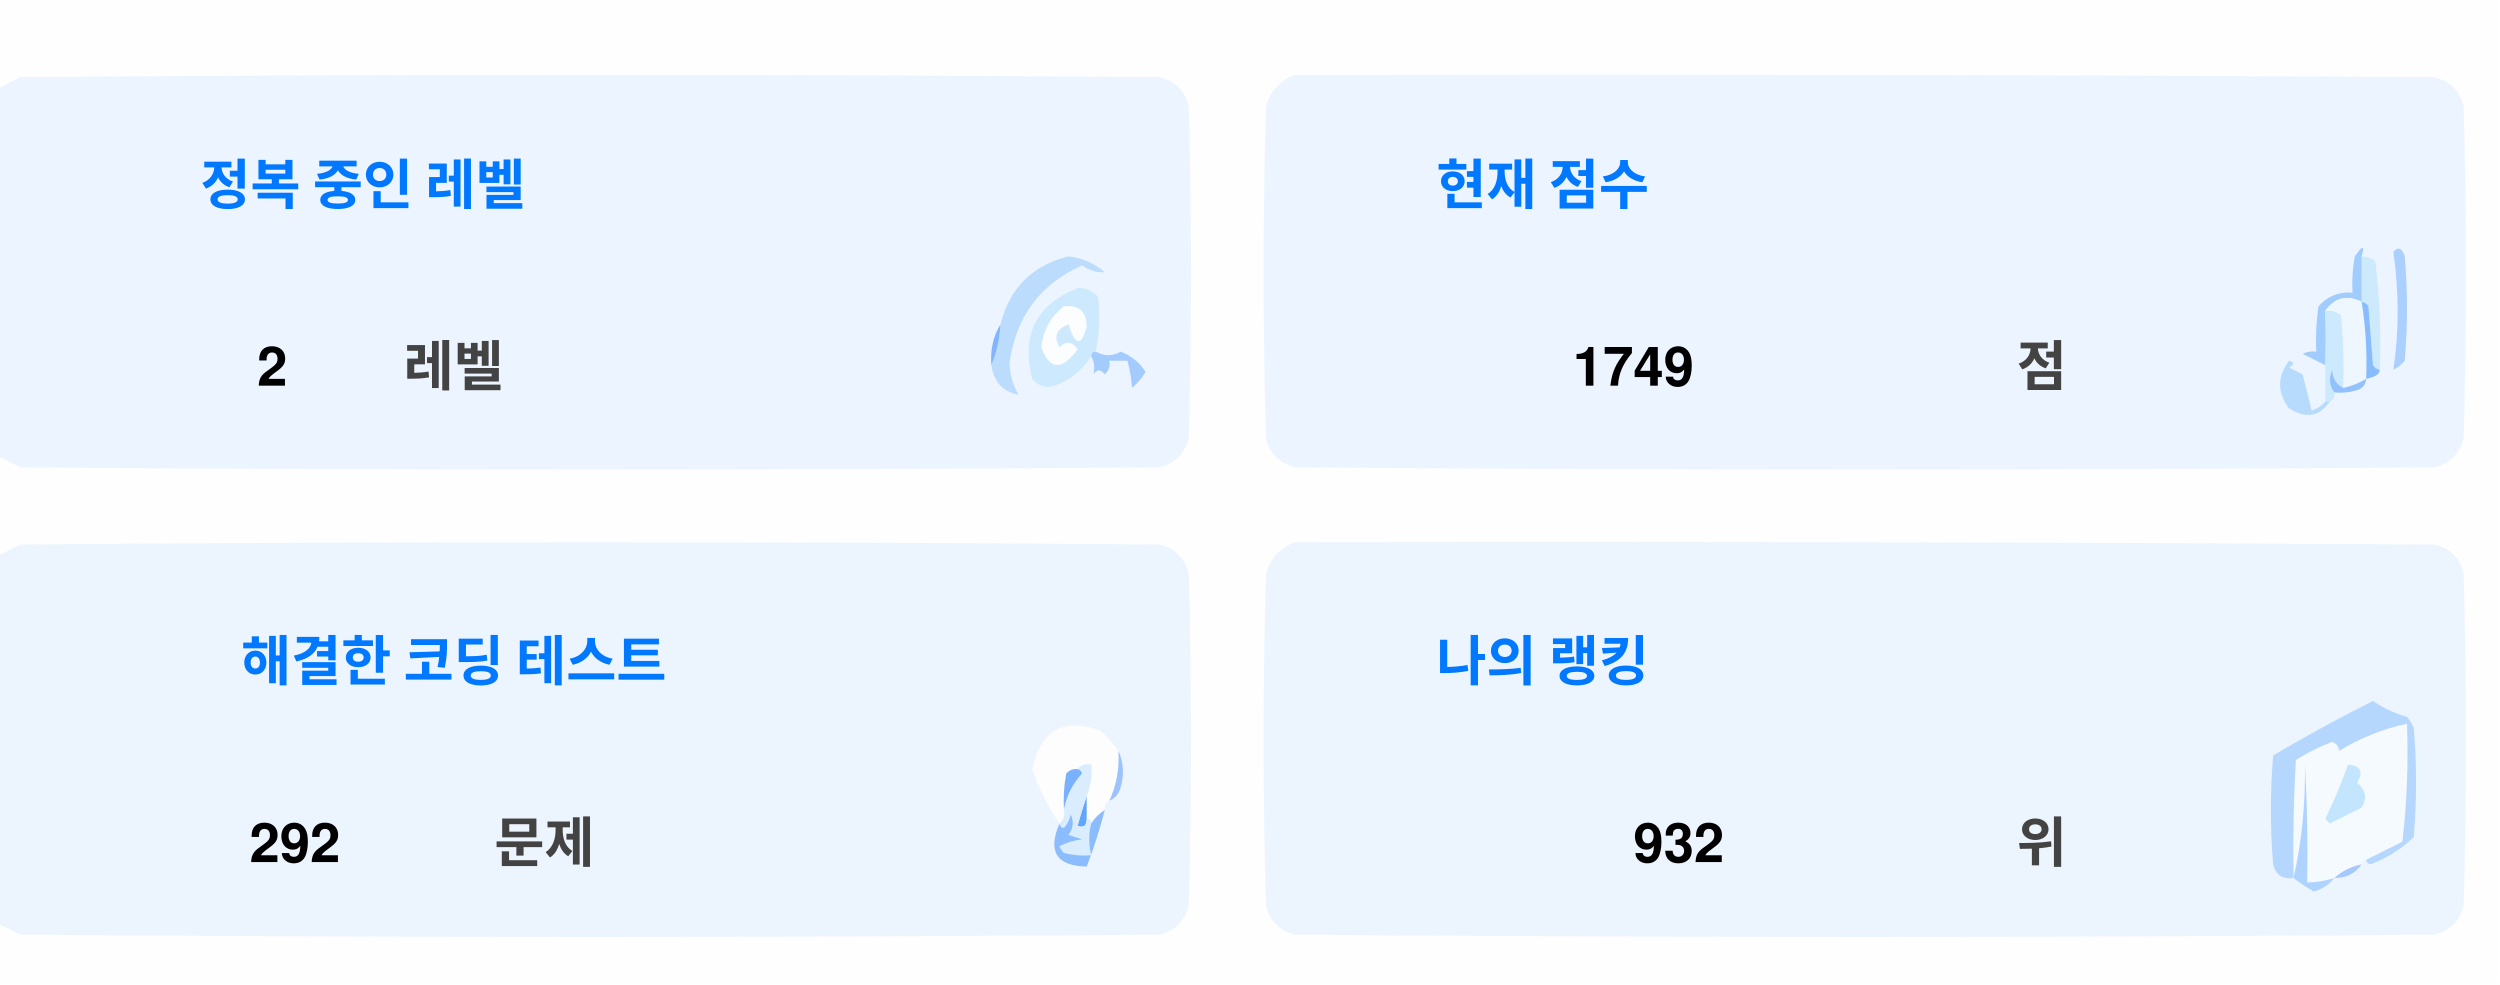
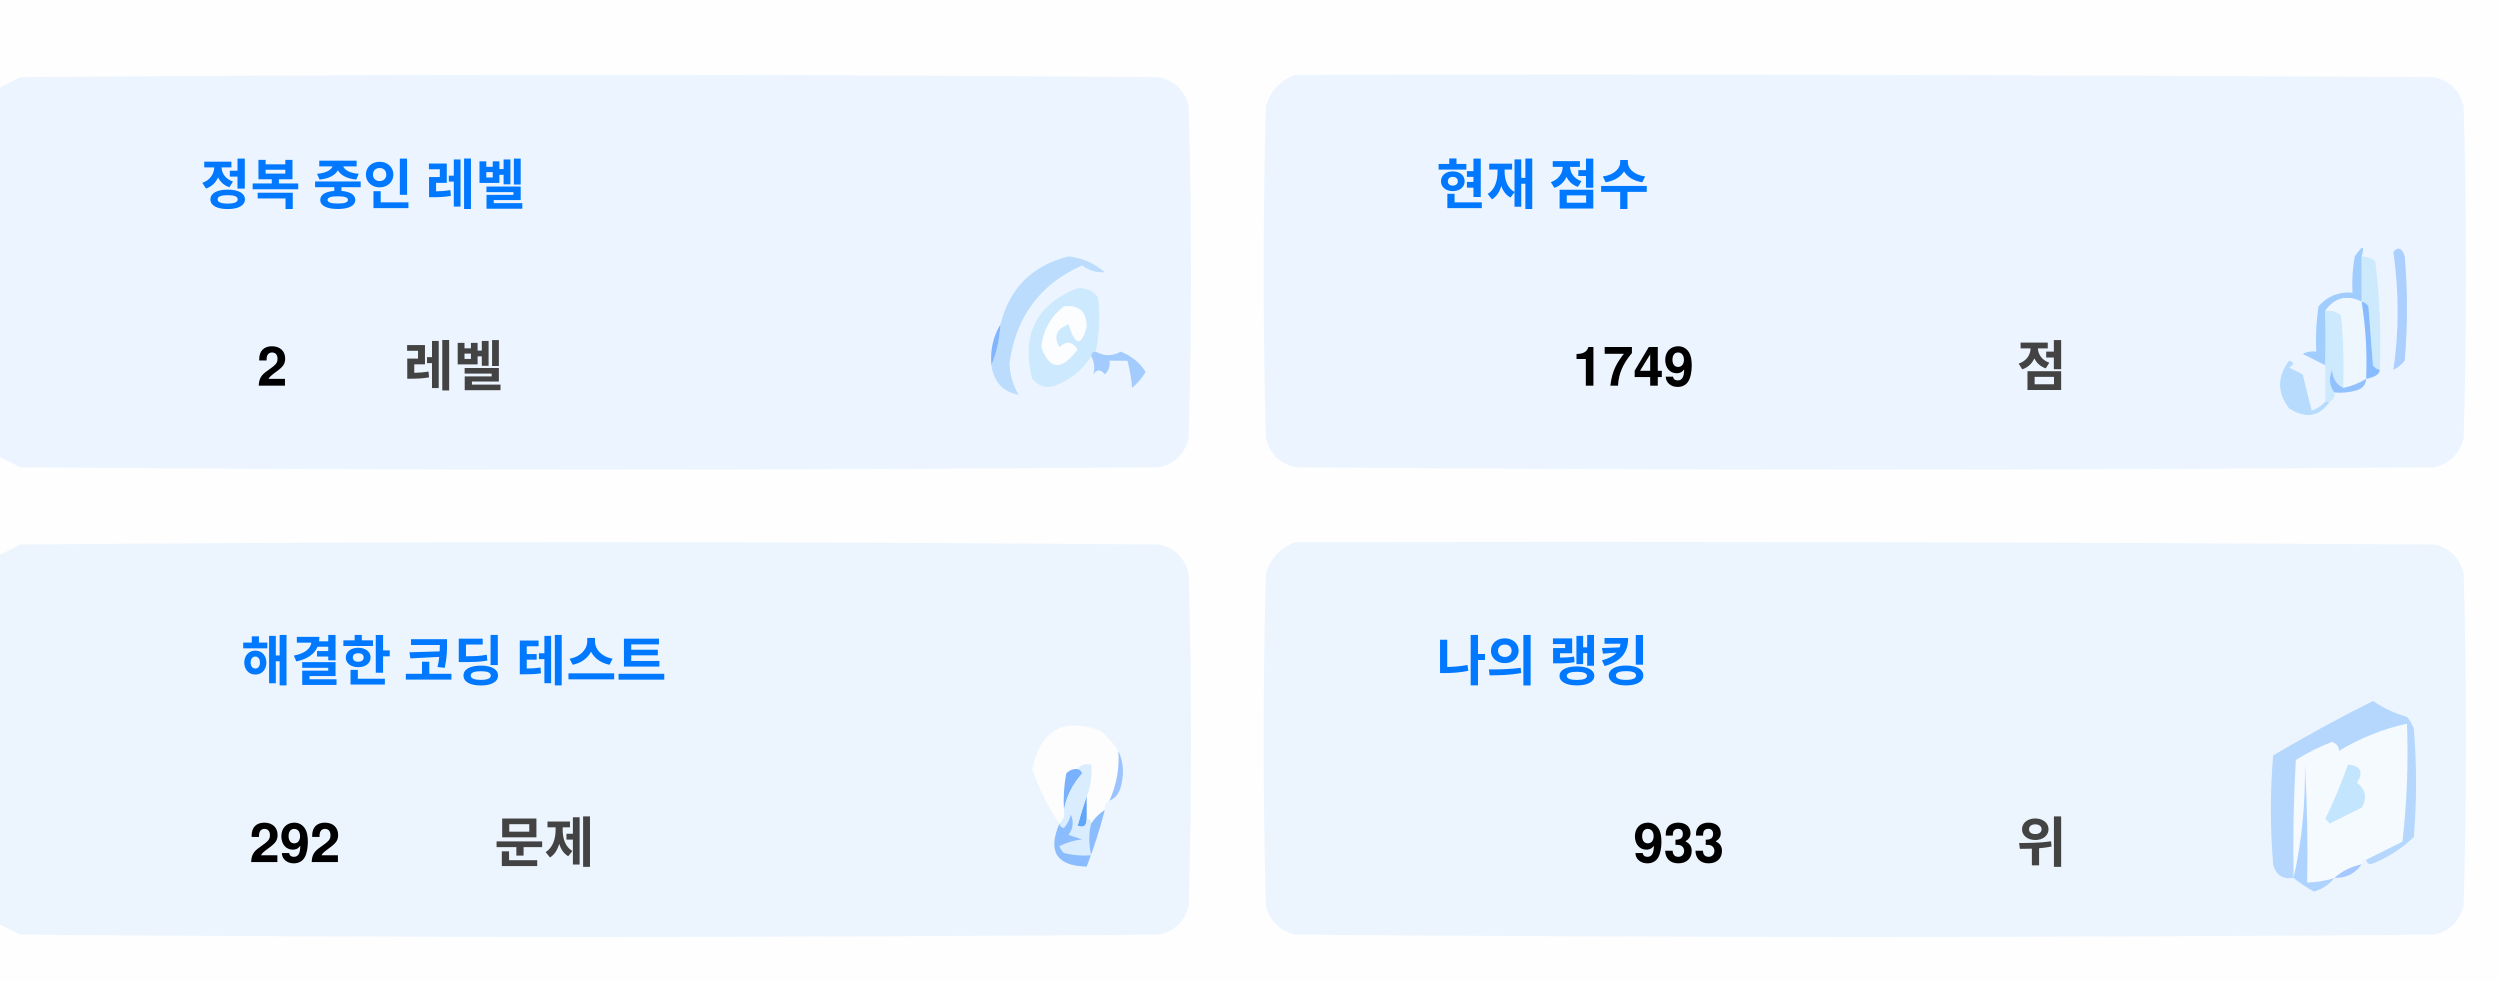
<svg xmlns="http://www.w3.org/2000/svg" version="1.1" width="551px" height="217px" style="shape-rendering:geometricPrecision; text-rendering:geometricPrecision; image-rendering:optimizeQuality; fill-rule:evenodd; clip-rule:evenodd">
  <style>.title {fill: #434343;font-size: 1rem;line-height: 1.5rem;font-weight: bold;font-family: -apple-system, BlinkMacSystemFont, Segoe UI, Helvetica, Arial, sans-serif, Apple Color Emoji, Segoe UI Emoji;}.desc {fill: #434343;font-size: 2.5rem;font-weight: bold;line-height: 1.5rem;font-family: -apple-system, BlinkMacSystemFont, Segoe UI, Helvetica, Arial, sans-serif, Apple Color Emoji, Segoe UI Emoji;}.desc-2 {fill: #434343;font-size: 1rem;font-weight: bold;line-height: 1.5rem;font-family: -apple-system, BlinkMacSystemFont, Segoe UI, Helvetica, Arial, sans-serif, Apple Color Emoji, Segoe UI Emoji;}.text, .desc {animation: twinkling 4s ease-in-out infinite;}@keyframes twinkling {40% { opacity: 1; }50% { opacity: 0.5; }60% { opacity: 1; }70% { opacity: 0.5; }80% { opacity: 1; }}</style>
  <g>
    <path style="opacity:1" fill="#fefefe" d="M -0.5,-0.5 C 183.167,-0.5 366.833,-0.5 550.5,-0.5C 550.5,71.833 550.5,144.167 550.5,216.5C 366.833,216.5 183.167,216.5 -0.5,216.5C -0.5,212.167 -0.5,207.833 -0.5,203.5C 1.14,204.32 2.807,205.153 4.5,206C 88.167,206.667 171.833,206.667 255.5,206C 259,205.167 261.167,203 262,199.5C 262.667,175.167 262.667,150.833 262,126.5C 261.167,123 259,120.833 255.5,120C 171.833,119.333 88.167,119.333 4.5,120C 2.807,120.847 1.14,121.68 -0.5,122.5C -0.5,115.167 -0.5,107.833 -0.5,100.5C 1.14,101.32 2.807,102.153 4.5,103C 88.167,103.667 171.833,103.667 255.5,103C 259,102.167 261.167,100 262,96.5C 262.667,72.167 262.667,47.833 262,23.5C 261.167,20 259,17.833 255.5,17C 171.833,16.333 88.167,16.333 4.5,17C 2.807,17.847 1.14,18.68 -0.5,19.5C -0.5,12.833 -0.5,6.167 -0.5,-0.5 Z" />
  </g>
  <g>
    <path style="opacity:1" fill="#ecf5ff" d="M -0.5,100.5 C -0.5,73.5 -0.5,46.5 -0.5,19.5C 1.14,18.68 2.807,17.847 4.5,17C 88.167,16.333 171.833,16.333 255.5,17C 259,17.833 261.167,20 262,23.5C 262.667,47.833 262.667,72.167 262,96.5C 261.167,100 259,102.167 255.5,103C 171.833,103.667 88.167,103.667 4.5,103C 2.807,102.153 1.14,101.32 -0.5,100.5 Z" />
  </g>
  <g>
    <path style="opacity:1" fill="#ecf5ff" d="M 285.5,16.5 C 369.167,16.333 452.834,16.5 536.5,17C 540,17.833 542.167,20 543,23.5C 543.667,47.833 543.667,72.167 543,96.5C 542.167,100 540,102.167 536.5,103C 452.833,103.667 369.167,103.667 285.5,103C 282,102.167 279.833,100 279,96.5C 278.333,72.167 278.333,47.833 279,23.5C 280.018,19.985 282.185,17.652 285.5,16.5 Z" />
  </g>
  <g>
    <path style="opacity:1" fill="#cdeafd" d="M 520.5,56.5 C 521.583,56.539 522.583,56.873 523.5,57.5C 524.498,65.472 524.831,73.472 524.5,81.5C 523.883,81.389 523.383,81.056 523,80.5C 522.667,76.167 522.333,71.833 522,67.5C 521.617,66.944 521.117,66.611 520.5,66.5C 520.5,63.167 520.5,59.833 520.5,56.5 Z" />
  </g>
  <g>
    <path style="opacity:1" fill="#abcfff" d="M 527.5,55.5 C 528.566,54.308 529.399,54.641 530,56.5C 530.667,64.167 530.667,71.833 530,79.5C 529.311,80.357 528.478,81.023 527.5,81.5C 528.758,73.08 528.758,64.414 527.5,55.5 Z" />
  </g>
  <g>
    <path style="opacity:1" fill="#bbdcfd" d="M 218.5,80.5 C 219.657,77.727 220.324,74.727 220.5,71.5C 222.49,63.51 227.49,58.51 235.5,56.5C 238.528,56.847 241.194,58.014 243.5,60C 241.744,60.141 240.078,59.641 238.5,58.5C 229.247,62.607 223.914,69.773 222.5,80C 222.565,82.526 223.232,84.859 224.5,87C 221.07,86.397 219.07,84.231 218.5,80.5 Z" />
  </g>
  <g>
    <path style="opacity:1" fill="#cde9fd" d="M 241.5,77.5 C 240.833,77.5 240.5,77.833 240.5,78.5C 238.628,81.529 235.961,83.695 232.5,85C 230.536,85.624 228.869,85.124 227.5,83.5C 225.021,73.791 228.354,67.124 237.5,63.5C 239.374,63.39 240.874,64.056 242,65.5C 242.497,69.524 242.331,73.524 241.5,77.5 Z" />
  </g>
  <g>
    <path style="opacity:1" fill="#fcfdfe" d="M 234.5,67.5 C 237.826,67.162 239.493,68.662 239.5,72C 238.334,76.434 237,76.267 235.5,71.5C 232.832,72.515 232.166,74.182 233.5,76.5C 235.017,75.089 236.351,75.256 237.5,77C 234.006,81.771 231.34,81.605 229.5,76.5C 229.904,72.771 231.571,69.771 234.5,67.5 Z" />
  </g>
  <g>
    <path style="opacity:1" fill="#a1ccfe" d="M 520.5,56.5 C 520.5,59.833 520.5,63.167 520.5,66.5C 517.238,64.922 514.572,65.589 512.5,68.5C 512.617,72.81 512.617,76.81 512.5,80.5C 510.86,79.68 509.193,78.847 507.5,78C 508.448,77.517 509.448,77.35 510.5,77.5C 510.335,74.15 510.502,70.817 511,67.5C 512.995,65.253 515.495,64.253 518.5,64.5C 518.336,61.813 518.503,59.146 519,56.5C 520.731,53.969 521.231,53.969 520.5,56.5 Z" />
  </g>
  <g>
    <path style="opacity:1" fill="#cde9fd" d="M 512.5,68.5 C 513.822,68.33 514.989,68.663 516,69.5C 516.499,74.823 516.666,80.156 516.5,85.5C 514.955,84.77 514.122,83.437 514,81.5C 513.22,83.387 513.387,85.054 514.5,86.5C 514.672,87.492 514.338,88.158 513.5,88.5C 513.167,88.5 512.833,88.5 512.5,88.5C 512.5,85.833 512.5,83.167 512.5,80.5C 512.617,76.81 512.617,72.81 512.5,68.5 Z" />
  </g>
  <g>
    <path style="opacity:1" fill="#eef6fe" d="M 520.5,66.5 C 521.407,72.106 521.74,77.773 521.5,83.5C 519.95,84.441 518.284,85.108 516.5,85.5C 516.666,80.156 516.499,74.823 516,69.5C 514.989,68.663 513.822,68.33 512.5,68.5C 514.572,65.589 517.238,64.922 520.5,66.5 Z" />
  </g>
  <g>
    <path style="opacity:1" fill="#88bcff" d="M 520.5,66.5 C 521.117,66.611 521.617,66.944 522,67.5C 522.333,71.833 522.667,76.167 523,80.5C 523.383,81.056 523.883,81.389 524.5,81.5C 524.445,82.469 523.445,83.136 521.5,83.5C 521.74,77.773 521.407,72.106 520.5,66.5 Z" />
  </g>
  <g>
    <path style="opacity:1" fill="#82b5fe" d="M 220.5,71.5 C 220.324,74.727 219.657,77.727 218.5,80.5C 218.215,77.171 218.882,74.171 220.5,71.5 Z" />
  </g>
  <g>
    <path style="opacity:1" fill="#a3cbfe" d="M 240.5,78.5 C 240.5,77.833 240.833,77.5 241.5,77.5C 243.391,78.536 245.224,78.536 247,77.5C 249.391,78.429 251.225,79.929 252.5,82C 251.681,83.319 250.681,84.486 249.5,85.5C 249.409,83.777 249.075,81.777 248.5,79.5C 247.167,79.5 245.833,79.5 244.5,79.5C 244.719,80.675 244.386,81.675 243.5,82.5C 242.575,81.359 241.741,81.359 241,82.5C 241.331,80.981 241.164,79.648 240.5,78.5 Z" />
  </g>
  <g>
    <path style="opacity:1" fill="#b7dbfd" d="M 512.5,88.5 C 512.833,88.5 513.167,88.5 513.5,88.5C 511.199,91.857 508.199,92.357 504.5,90C 501.872,86.535 501.872,83.035 504.5,79.5C 505.696,79.846 505.696,80.346 504.5,81C 505.5,81.5 506.5,82 507.5,82.5C 508.167,85.167 508.833,87.833 509.5,90.5C 510.739,90.058 511.739,89.391 512.5,88.5 Z" />
  </g>
  <g>
    <path style="opacity:1" fill="#92c1fe" d="M 516.5,85.5 C 518.284,85.108 519.95,84.441 521.5,83.5C 521.423,84.75 520.756,85.583 519.5,86C 517.866,86.493 516.199,86.66 514.5,86.5C 513.387,85.054 513.22,83.387 514,81.5C 514.122,83.437 514.955,84.77 516.5,85.5 Z" />
  </g>
  <g>
    <path style="opacity:1" fill="#ecf5fe" d="M -0.5,203.5 C -0.5,176.5 -0.5,149.5 -0.5,122.5C 1.14,121.68 2.807,120.847 4.5,120C 88.167,119.333 171.833,119.333 255.5,120C 259,120.833 261.167,123 262,126.5C 262.667,150.833 262.667,175.167 262,199.5C 261.167,203 259,205.167 255.5,206C 171.833,206.667 88.167,206.667 4.5,206C 2.807,205.153 1.14,204.32 -0.5,203.5 Z" />
  </g>
  <g>
    <path style="opacity:1" fill="#ecf5fe" d="M 285.5,119.5 C 369.167,119.333 452.834,119.5 536.5,120C 540,120.833 542.167,123 543,126.5C 543.667,150.833 543.667,175.167 543,199.5C 542.167,203 540,205.167 536.5,206C 452.833,206.667 369.167,206.667 285.5,206C 282,205.167 279.833,203 279,199.5C 278.333,175.167 278.333,150.833 279,126.5C 280.018,122.985 282.185,120.652 285.5,119.5 Z" />
  </g>
  <g>
    <path style="opacity:1" fill="#fdfdfe" d="M 246.5,165.5 C 246.758,169.367 246.092,173.034 244.5,176.5C 243.662,176.842 243.328,177.508 243.5,178.5C 242.272,179.306 241.272,180.306 240.5,181.5C 240.5,180.833 240.167,180.5 239.5,180.5C 239.5,178.833 239.5,177.167 239.5,175.5C 240.369,173.283 240.702,170.95 240.5,168.5C 239.209,168.263 238.209,168.596 237.5,169.5C 236.504,169.414 235.671,169.748 235,170.5C 234.503,173.146 234.336,175.813 234.5,178.5C 234.737,179.791 234.404,180.791 233.5,181.5C 230.986,177.806 228.986,173.806 227.5,169.5C 229.309,160.957 234.309,158.124 242.5,161C 244.07,162.397 245.404,163.897 246.5,165.5 Z" />
  </g>
  <g>
    <path style="opacity:1" fill="#f5faff" d="M 521.5,189.5 C 520.833,189.5 520.5,189.833 520.5,190.5C 518.181,190.992 516.181,191.992 514.5,193.5C 512.565,194.15 510.565,194.483 508.5,194.5C 508.666,185.827 508.5,177.16 508,168.5C 508.141,177.227 507.308,185.56 505.5,193.5C 505.334,184.827 505.5,176.16 506,167.5C 508.527,165.903 511.194,164.57 514,163.5C 515.011,163.892 515.511,164.559 515.5,165.5C 520.21,162.641 525.21,160.641 530.5,159.5C 530.831,168.192 530.498,176.859 529.5,185.5C 526.807,186.847 524.14,188.18 521.5,189.5 Z" />
  </g>
  <g>
    <path style="opacity:1" fill="#b6d7fd" d="M 521.5,189.5 C 524.14,188.18 526.807,186.847 529.5,185.5C 530.498,176.859 530.831,168.192 530.5,159.5C 525.21,160.641 520.21,162.641 515.5,165.5C 515.511,164.559 515.011,163.892 514,163.5C 511.194,164.57 508.527,165.903 506,167.5C 505.5,176.16 505.334,184.827 505.5,193.5C 503.089,193.863 501.589,192.863 501,190.5C 500.333,182.5 500.333,174.5 501,166.5C 508.173,162.246 515.507,158.246 523,154.5C 525.304,156.068 527.804,157.235 530.5,158C 531.126,158.75 531.626,159.584 532,160.5C 532.667,168.5 532.667,176.5 532,184.5C 529.292,187.111 526.125,189.111 522.5,190.5C 521.893,190.376 521.56,190.043 521.5,189.5 Z" />
  </g>
  <g>
    <path style="opacity:1" fill="#c3e5fe" d="M 517.5,168.5 C 520.317,168.801 520.984,170.134 519.5,172.5C 521.439,174.122 521.772,175.956 520.5,178C 518.167,179.167 515.833,180.333 513.5,181.5C 513.167,181.167 512.833,180.833 512.5,180.5C 514.414,176.515 516.081,172.515 517.5,168.5 Z" />
  </g>
  <g>
    <path style="opacity:1" fill="#7ab1fc" d="M 237.5,169.5 C 238.043,169.56 238.376,169.893 238.5,170.5C 236.395,172.836 235.062,175.503 234.5,178.5C 234.336,175.813 234.503,173.146 235,170.5C 235.671,169.748 236.504,169.414 237.5,169.5 Z" />
  </g>
  <g>
    <path style="opacity:1" fill="#afd3ff" d="M 514.5,193.5 C 513.378,194.947 511.878,195.947 510,196.5C 508.348,195.601 506.848,194.601 505.5,193.5C 507.308,185.56 508.141,177.227 508,168.5C 508.5,177.16 508.666,185.827 508.5,194.5C 510.565,194.483 512.565,194.15 514.5,193.5 Z" />
  </g>
  <g>
    <path style="opacity:1" fill="#9cc3fd" d="M 246.5,165.5 C 247.634,167.966 247.801,170.633 247,173.5C 246.623,174.942 245.79,175.942 244.5,176.5C 246.092,173.034 246.758,169.367 246.5,165.5 Z" />
  </g>
  <g>
    <path style="opacity:1" fill="#62a6fc" d="M 239.5,175.5 C 239.5,177.167 239.5,178.833 239.5,180.5C 239.483,182.028 238.816,182.528 237.5,182C 238.117,179.723 238.784,177.556 239.5,175.5 Z" />
  </g>
  <g>
    <path style="opacity:1" fill="#daedfe" d="M 237.5,169.5 C 238.209,168.596 239.209,168.263 240.5,168.5C 240.702,170.95 240.369,173.283 239.5,175.5C 238.784,177.556 238.117,179.723 237.5,182C 238.816,182.528 239.483,182.028 239.5,180.5C 240.167,180.5 240.5,180.833 240.5,181.5C 239.918,183.669 239.918,186.002 240.5,188.5C 238.473,188.662 236.473,188.495 234.5,188C 234.043,187.586 233.709,187.086 233.5,186.5C 235.078,185.702 236.744,185.202 238.5,185C 237.5,184.667 236.5,184.333 235.5,184C 236.554,182.612 236.72,181.112 236,179.5C 235.751,180.624 235.251,181.624 234.5,182.5C 233.893,182.376 233.56,182.043 233.5,181.5C 234.404,180.791 234.737,179.791 234.5,178.5C 235.062,175.503 236.395,172.836 238.5,170.5C 238.376,169.893 238.043,169.56 237.5,169.5 Z" />
  </g>
  <g>
    <path style="opacity:1" fill="#8bbcfd" d="M 243.5,178.5 C 242.395,182.803 241.062,186.969 239.5,191C 232.857,190.847 230.857,187.68 233.5,181.5C 233.56,182.043 233.893,182.376 234.5,182.5C 235.251,181.624 235.751,180.624 236,179.5C 236.72,181.112 236.554,182.612 235.5,184C 236.5,184.333 237.5,184.667 238.5,185C 236.744,185.202 235.078,185.702 233.5,186.5C 233.709,187.086 234.043,187.586 234.5,188C 236.473,188.495 238.473,188.662 240.5,188.5C 239.918,186.002 239.918,183.669 240.5,181.5C 241.272,180.306 242.272,179.306 243.5,178.5 Z" />
  </g>
  <g>
    <path style="opacity:1" fill="#a4c8ff" d="M 520.5,190.5 C 519.089,192.539 517.089,193.539 514.5,193.5C 516.181,191.992 518.181,190.992 520.5,190.5 Z" />
  </g>
  <text text-anchor="middle" x="80" y="45" class="title" style="fill:#0078ff;" stroke="#none" stroke-width="1">정복 중인 레벨</text>
  <text text-anchor="middle" x="60" y="85" class="desc" style="fill:#000000;" stroke="#none" stroke-width="1">2</text>
  <text text-anchor="middle" x="100" y="85" class="desc-2" style="fill:#434343;" stroke="#none" stroke-width="1">레벨</text>
  <text text-anchor="middle" x="340" y="45" class="title" style="fill:#0078ff;" stroke="#none" stroke-width="1">현재 점수</text>
  <text text-anchor="middle" x="360" y="85" class="desc" style="fill:#000000;" stroke="#none" stroke-width="1">1749</text>
  <text text-anchor="middle" x="450" y="85" class="desc-2" style="fill:#434343;" stroke="#none" stroke-width="1">점</text>
  <text text-anchor="middle" x="100" y="150" class="title" style="fill:#0078ff;" stroke="#none" stroke-width="1">해결한 코딩 테스트</text>
  <text text-anchor="middle" x="65" y="190" class="desc" style="fill:#000000;" stroke="#none" stroke-width="1">292</text>
  <text text-anchor="middle" x="120" y="190" class="desc-2" style="fill:#434343;" stroke="#none" stroke-width="1">문제</text>
  <text text-anchor="middle" x="340" y="150" class="title" style="fill:#0078ff;" stroke="#none" stroke-width="1">나의 랭킹</text>
-   <text text-anchor="middle" x="370" y="190" class="desc" style="fill:#000000;" stroke="#none" stroke-width="1">932</text>
+   <text text-anchor="middle" x="370" y="190" class="desc" style="fill:#000000;" stroke="#none" stroke-width="1">933</text>
  <text text-anchor="middle" x="450" y="190" class="desc-2" style="fill:#434343;" stroke="#none" stroke-width="1">위</text>
</svg>
